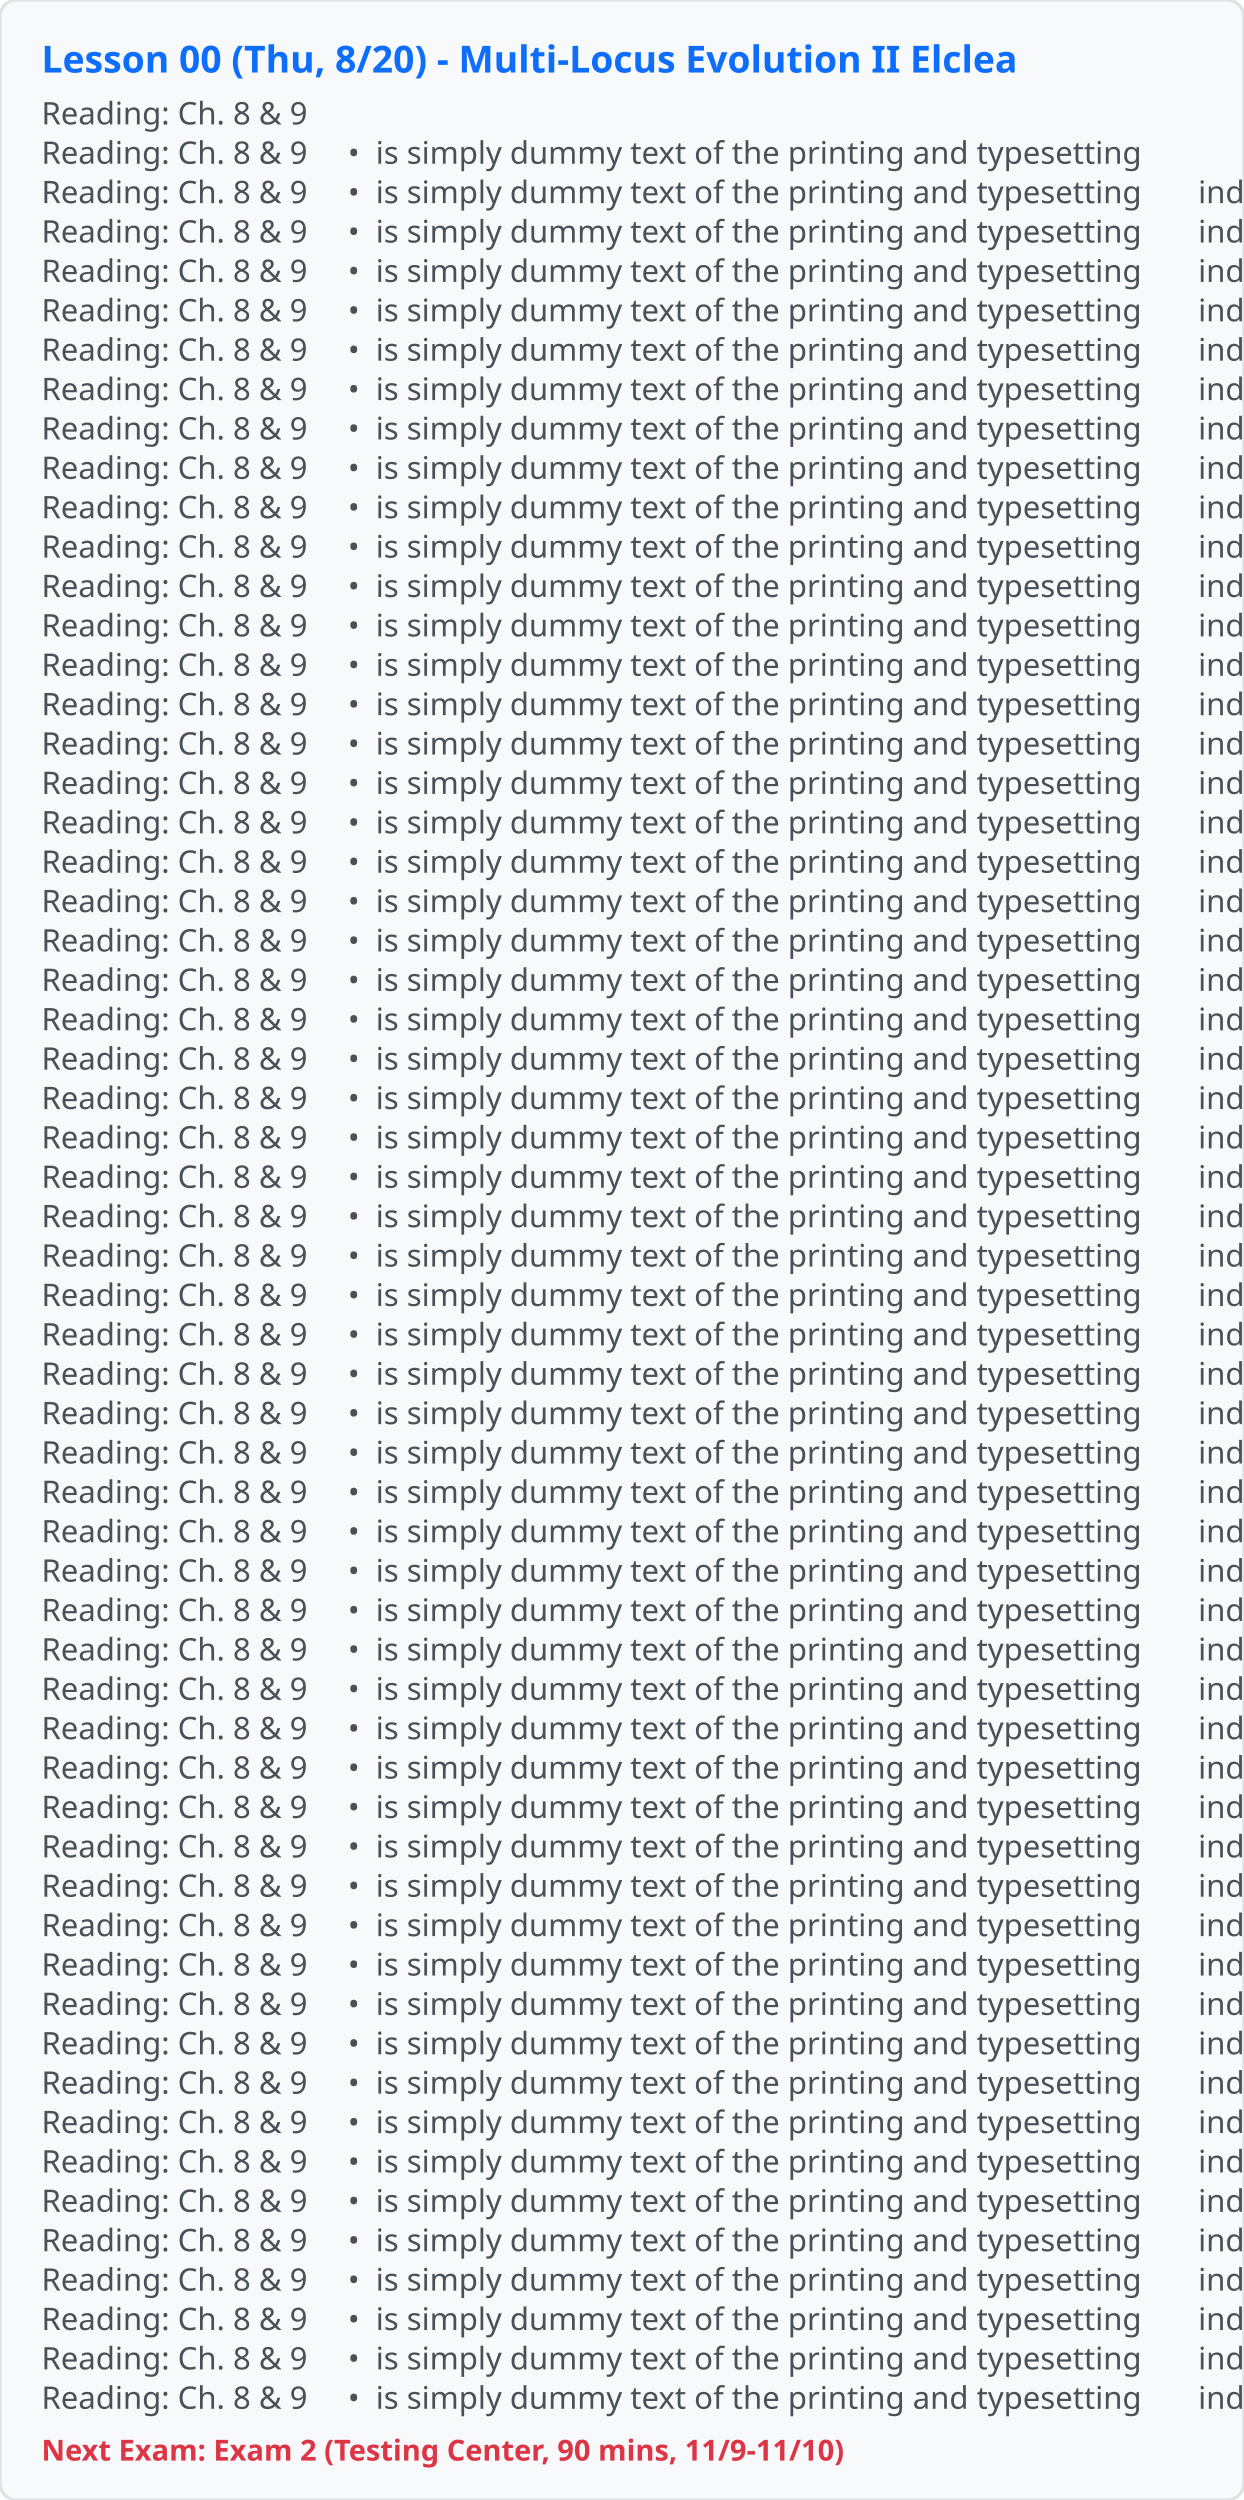
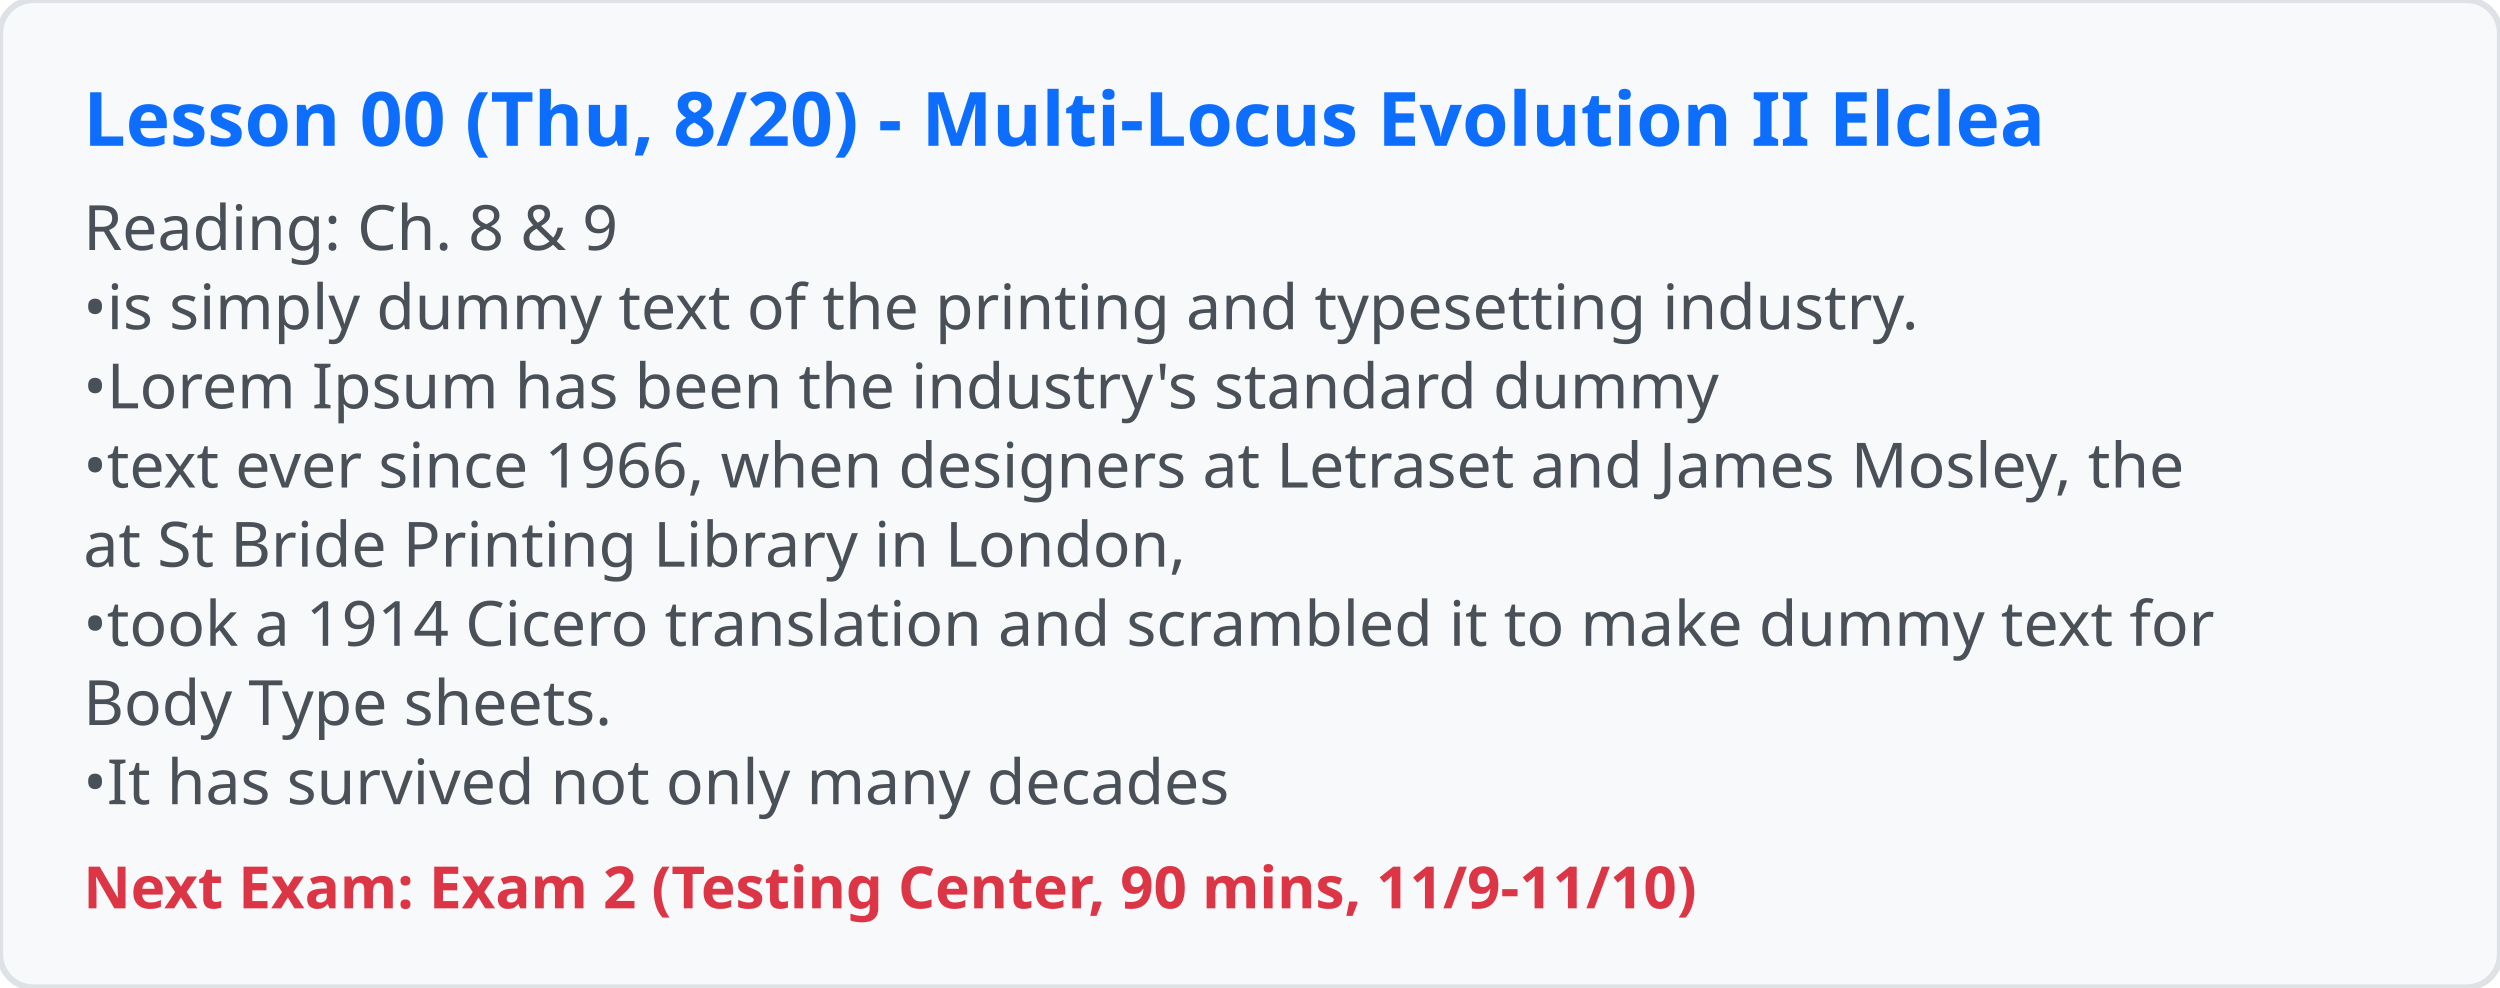
- <svg xmlns="http://www.w3.org/2000/svg" viewBox="0 0 600 1206" width="600" height="1206">
+ <svg xmlns="http://www.w3.org/2000/svg" viewBox="0 0 600 237" width="600" height="237">
  <rect width="100%" height="100%" fill="#f8f9fa" rx="8" stroke="#dee2e6" stroke-width="1.5" />
  <text x="20" y="35" font-family="system-ui, sans-serif" font-size="18" font-weight="bold" fill="#0d6efd">Lesson 00 (Thu, 8/20) - Multi-Locus Evolution II Elclea</text>
  <text x="20" y="60" font-family="system-ui, sans-serif" font-size="15" xml:space="preserve" fill="#495057">Reading: Ch. 8 &amp; 9</text>
-   <text x="20" y="79" font-family="system-ui, sans-serif" font-size="15" xml:space="preserve" fill="#495057">Reading: Ch. 8 &amp; 9     •
-  is simply dummy text of the printing and typesetting</text>
-   <text x="20" y="98" font-family="system-ui, sans-serif" font-size="15" xml:space="preserve" fill="#495057">Reading: Ch. 8 &amp; 9     •
-  is simply dummy text of the printing and typesetting       industry.</text>
-   <text x="20" y="117" font-family="system-ui, sans-serif" font-size="15" xml:space="preserve" fill="#495057">Reading: Ch. 8 &amp; 9     •
-  is simply dummy text of the printing and typesetting       industry.     •</text>
-   <text x="20" y="136" font-family="system-ui, sans-serif" font-size="15" xml:space="preserve" fill="#495057">Reading: Ch. 8 &amp; 9     •
-  is simply dummy text of the printing and typesetting       industry.     •
-        Lorem</text>
-   <text x="20" y="155" font-family="system-ui, sans-serif" font-size="15" xml:space="preserve" fill="#495057">Reading: Ch. 8 &amp; 9     •
-  is simply dummy text of the printing and typesetting       industry.     •
-        Lorem       Ipsum</text>
-   <text x="20" y="174" font-family="system-ui, sans-serif" font-size="15" xml:space="preserve" fill="#495057">Reading: Ch. 8 &amp; 9     •
-  is simply dummy text of the printing and typesetting       industry.     •
-        Lorem       Ipsum       has</text>
-   <text x="20" y="193" font-family="system-ui, sans-serif" font-size="15" xml:space="preserve" fill="#495057">Reading: Ch. 8 &amp; 9     •
-  is simply dummy text of the printing and typesetting       industry.     •
-        Lorem       Ipsum       has       been</text>
-   <text x="20" y="212" font-family="system-ui, sans-serif" font-size="15" xml:space="preserve" fill="#495057">Reading: Ch. 8 &amp; 9     •
-  is simply dummy text of the printing and typesetting       industry.     •
-        Lorem       Ipsum       has       been       the</text>
-   <text x="20" y="231" font-family="system-ui, sans-serif" font-size="15" xml:space="preserve" fill="#495057">Reading: Ch. 8 &amp; 9     •
-  is simply dummy text of the printing and typesetting       industry.     •
-        Lorem       Ipsum       has       been       the       industry's</text>
-   <text x="20" y="250" font-family="system-ui, sans-serif" font-size="15" xml:space="preserve" fill="#495057">Reading: Ch. 8 &amp; 9     •
-  is simply dummy text of the printing and typesetting       industry.     •
-        Lorem       Ipsum       has       been       the       industry's       standard</text>
-   <text x="20" y="269" font-family="system-ui, sans-serif" font-size="15" xml:space="preserve" fill="#495057">Reading: Ch. 8 &amp; 9     •
-  is simply dummy text of the printing and typesetting       industry.     •
-        Lorem       Ipsum       has       been       the       industry's       standard       dummy</text>
-   <text x="20" y="288" font-family="system-ui, sans-serif" font-size="15" xml:space="preserve" fill="#495057">Reading: Ch. 8 &amp; 9     •
-  is simply dummy text of the printing and typesetting       industry.     •
-        Lorem       Ipsum       has       been       the       industry's       standard       dummy     •</text>
-   <text x="20" y="307" font-family="system-ui, sans-serif" font-size="15" xml:space="preserve" fill="#495057">Reading: Ch. 8 &amp; 9     •
-  is simply dummy text of the printing and typesetting       industry.     •
-        Lorem       Ipsum       has       been       the       industry's       standard       dummy     •
-        text</text>
-   <text x="20" y="326" font-family="system-ui, sans-serif" font-size="15" xml:space="preserve" fill="#495057">Reading: Ch. 8 &amp; 9     •
-  is simply dummy text of the printing and typesetting       industry.     •
-        Lorem       Ipsum       has       been       the       industry's       standard       dummy     •
-        text       ever</text>
-   <text x="20" y="345" font-family="system-ui, sans-serif" font-size="15" xml:space="preserve" fill="#495057">Reading: Ch. 8 &amp; 9     •
-  is simply dummy text of the printing and typesetting       industry.     •
-        Lorem       Ipsum       has       been       the       industry's       standard       dummy     •
-        text       ever       since</text>
-   <text x="20" y="364" font-family="system-ui, sans-serif" font-size="15" xml:space="preserve" fill="#495057">Reading: Ch. 8 &amp; 9     •
-  is simply dummy text of the printing and typesetting       industry.     •
-        Lorem       Ipsum       has       been       the       industry's       standard       dummy     •
-        text       ever       since       1966,</text>
-   <text x="20" y="383" font-family="system-ui, sans-serif" font-size="15" xml:space="preserve" fill="#495057">Reading: Ch. 8 &amp; 9     •
-  is simply dummy text of the printing and typesetting       industry.     •
-        Lorem       Ipsum       has       been       the       industry's       standard       dummy     •
-        text       ever       since       1966,       when</text>
-   <text x="20" y="402" font-family="system-ui, sans-serif" font-size="15" xml:space="preserve" fill="#495057">Reading: Ch. 8 &amp; 9     •
-  is simply dummy text of the printing and typesetting       industry.     •
-        Lorem       Ipsum       has       been       the       industry's       standard       dummy     •
-        text       ever       since       1966,       when       designers</text>
-   <text x="20" y="421" font-family="system-ui, sans-serif" font-size="15" xml:space="preserve" fill="#495057">Reading: Ch. 8 &amp; 9     •
-  is simply dummy text of the printing and typesetting       industry.     •
-        Lorem       Ipsum       has       been       the       industry's       standard       dummy     •
-        text       ever       since       1966,       when       designers       at</text>
-   <text x="20" y="440" font-family="system-ui, sans-serif" font-size="15" xml:space="preserve" fill="#495057">Reading: Ch. 8 &amp; 9     •
-  is simply dummy text of the printing and typesetting       industry.     •
-        Lorem       Ipsum       has       been       the       industry's       standard       dummy     •
-        text       ever       since       1966,       when       designers       at       Letraset</text>
-   <text x="20" y="459" font-family="system-ui, sans-serif" font-size="15" xml:space="preserve" fill="#495057">Reading: Ch. 8 &amp; 9     •
-  is simply dummy text of the printing and typesetting       industry.     •
-        Lorem       Ipsum       has       been       the       industry's       standard       dummy     •
-        text       ever       since       1966,       when       designers       at       Letraset       and</text>
-   <text x="20" y="478" font-family="system-ui, sans-serif" font-size="15" xml:space="preserve" fill="#495057">Reading: Ch. 8 &amp; 9     •
-  is simply dummy text of the printing and typesetting       industry.     •
-        Lorem       Ipsum       has       been       the       industry's       standard       dummy     •
-        text       ever       since       1966,       when       designers       at       Letraset       and       James</text>
-   <text x="20" y="497" font-family="system-ui, sans-serif" font-size="15" xml:space="preserve" fill="#495057">Reading: Ch. 8 &amp; 9     •
-  is simply dummy text of the printing and typesetting       industry.     •
-        Lorem       Ipsum       has       been       the       industry's       standard       dummy     •
-        text       ever       since       1966,       when       designers       at       Letraset       and       James       Mosley,</text>
-   <text x="20" y="516" font-family="system-ui, sans-serif" font-size="15" xml:space="preserve" fill="#495057">Reading: Ch. 8 &amp; 9     •
-  is simply dummy text of the printing and typesetting       industry.     •
-        Lorem       Ipsum       has       been       the       industry's       standard       dummy     •
-        text       ever       since       1966,       when       designers       at       Letraset       and       James       Mosley,       the</text>
-   <text x="20" y="535" font-family="system-ui, sans-serif" font-size="15" xml:space="preserve" fill="#495057">Reading: Ch. 8 &amp; 9     •
-  is simply dummy text of the printing and typesetting       industry.     •
-        Lorem       Ipsum       has       been       the       industry's       standard       dummy     •
-        text       ever       since       1966,       when       designers       at       Letraset       and       James       Mosley,       the       librarian</text>
-   <text x="20" y="554" font-family="system-ui, sans-serif" font-size="15" xml:space="preserve" fill="#495057">Reading: Ch. 8 &amp; 9     •
-  is simply dummy text of the printing and typesetting       industry.     •
-        Lorem       Ipsum       has       been       the       industry's       standard       dummy     •
-        text       ever       since       1966,       when       designers       at       Letraset       and       James       Mosley,       the       librarian       at</text>
-   <text x="20" y="573" font-family="system-ui, sans-serif" font-size="15" xml:space="preserve" fill="#495057">Reading: Ch. 8 &amp; 9     •
-  is simply dummy text of the printing and typesetting       industry.     •
-        Lorem       Ipsum       has       been       the       industry's       standard       dummy     •
-        text       ever       since       1966,       when       designers       at       Letraset       and       James       Mosley,       the       librarian       at       St</text>
-   <text x="20" y="592" font-family="system-ui, sans-serif" font-size="15" xml:space="preserve" fill="#495057">Reading: Ch. 8 &amp; 9     •
-  is simply dummy text of the printing and typesetting       industry.     •
-        Lorem       Ipsum       has       been       the       industry's       standard       dummy     •
-        text       ever       since       1966,       when       designers       at       Letraset       and       James       Mosley,       the       librarian       at       St       Bride</text>
-   <text x="20" y="611" font-family="system-ui, sans-serif" font-size="15" xml:space="preserve" fill="#495057">Reading: Ch. 8 &amp; 9     •
-  is simply dummy text of the printing and typesetting       industry.     •
-        Lorem       Ipsum       has       been       the       industry's       standard       dummy     •
-        text       ever       since       1966,       when       designers       at       Letraset       and       James       Mosley,       the       librarian       at       St       Bride       Printing</text>
-   <text x="20" y="630" font-family="system-ui, sans-serif" font-size="15" xml:space="preserve" fill="#495057">Reading: Ch. 8 &amp; 9     •
-  is simply dummy text of the printing and typesetting       industry.     •
-        Lorem       Ipsum       has       been       the       industry's       standard       dummy     •
-        text       ever       since       1966,       when       designers       at       Letraset       and       James       Mosley,       the       librarian       at       St       Bride       Printing       Library</text>
-   <text x="20" y="649" font-family="system-ui, sans-serif" font-size="15" xml:space="preserve" fill="#495057">Reading: Ch. 8 &amp; 9     •
-  is simply dummy text of the printing and typesetting       industry.     •
-        Lorem       Ipsum       has       been       the       industry's       standard       dummy     •
-        text       ever       since       1966,       when       designers       at       Letraset       and       James       Mosley,       the       librarian       at       St       Bride       Printing       Library       in</text>
-   <text x="20" y="668" font-family="system-ui, sans-serif" font-size="15" xml:space="preserve" fill="#495057">Reading: Ch. 8 &amp; 9     •
-  is simply dummy text of the printing and typesetting       industry.     •
-        Lorem       Ipsum       has       been       the       industry's       standard       dummy     •
-        text       ever       since       1966,       when       designers       at       Letraset       and       James       Mosley,       the       librarian       at       St       Bride       Printing       Library       in       London,</text>
-   <text x="20" y="687" font-family="system-ui, sans-serif" font-size="15" xml:space="preserve" fill="#495057">Reading: Ch. 8 &amp; 9     •
-  is simply dummy text of the printing and typesetting       industry.     •
-        Lorem       Ipsum       has       been       the       industry's       standard       dummy     •
-        text       ever       since       1966,       when       designers       at       Letraset       and       James       Mosley,       the       librarian       at       St       Bride       Printing       Library       in       London,     •</text>
-   <text x="20" y="706" font-family="system-ui, sans-serif" font-size="15" xml:space="preserve" fill="#495057">Reading: Ch. 8 &amp; 9     •
-  is simply dummy text of the printing and typesetting       industry.     •
-        Lorem       Ipsum       has       been       the       industry's       standard       dummy     •
-        text       ever       since       1966,       when       designers       at       Letraset       and       James       Mosley,       the       librarian       at       St       Bride       Printing       Library       in       London,     •
-        took</text>
-   <text x="20" y="725" font-family="system-ui, sans-serif" font-size="15" xml:space="preserve" fill="#495057">Reading: Ch. 8 &amp; 9     •
-  is simply dummy text of the printing and typesetting       industry.     •
-        Lorem       Ipsum       has       been       the       industry's       standard       dummy     •
-        text       ever       since       1966,       when       designers       at       Letraset       and       James       Mosley,       the       librarian       at       St       Bride       Printing       Library       in       London,     •
-        took       a</text>
-   <text x="20" y="744" font-family="system-ui, sans-serif" font-size="15" xml:space="preserve" fill="#495057">Reading: Ch. 8 &amp; 9     •
-  is simply dummy text of the printing and typesetting       industry.     •
-        Lorem       Ipsum       has       been       the       industry's       standard       dummy     •
-        text       ever       since       1966,       when       designers       at       Letraset       and       James       Mosley,       the       librarian       at       St       Bride       Printing       Library       in       London,     •
-        took       a       1914</text>
-   <text x="20" y="763" font-family="system-ui, sans-serif" font-size="15" xml:space="preserve" fill="#495057">Reading: Ch. 8 &amp; 9     •
-  is simply dummy text of the printing and typesetting       industry.     •
-        Lorem       Ipsum       has       been       the       industry's       standard       dummy     •
-        text       ever       since       1966,       when       designers       at       Letraset       and       James       Mosley,       the       librarian       at       St       Bride       Printing       Library       in       London,     •
-        took       a       1914       Cicero</text>
-   <text x="20" y="782" font-family="system-ui, sans-serif" font-size="15" xml:space="preserve" fill="#495057">Reading: Ch. 8 &amp; 9     •
-  is simply dummy text of the printing and typesetting       industry.     •
-        Lorem       Ipsum       has       been       the       industry's       standard       dummy     •
-        text       ever       since       1966,       when       designers       at       Letraset       and       James       Mosley,       the       librarian       at       St       Bride       Printing       Library       in       London,     •
-        took       a       1914       Cicero       translation</text>
-   <text x="20" y="801" font-family="system-ui, sans-serif" font-size="15" xml:space="preserve" fill="#495057">Reading: Ch. 8 &amp; 9     •
-  is simply dummy text of the printing and typesetting       industry.     •
-        Lorem       Ipsum       has       been       the       industry's       standard       dummy     •
-        text       ever       since       1966,       when       designers       at       Letraset       and       James       Mosley,       the       librarian       at       St       Bride       Printing       Library       in       London,     •
-        took       a       1914       Cicero       translation       and</text>
-   <text x="20" y="820" font-family="system-ui, sans-serif" font-size="15" xml:space="preserve" fill="#495057">Reading: Ch. 8 &amp; 9     •
-  is simply dummy text of the printing and typesetting       industry.     •
-        Lorem       Ipsum       has       been       the       industry's       standard       dummy     •
-        text       ever       since       1966,       when       designers       at       Letraset       and       James       Mosley,       the       librarian       at       St       Bride       Printing       Library       in       London,     •
-        took       a       1914       Cicero       translation       and       scrambled</text>
-   <text x="20" y="839" font-family="system-ui, sans-serif" font-size="15" xml:space="preserve" fill="#495057">Reading: Ch. 8 &amp; 9     •
-  is simply dummy text of the printing and typesetting       industry.     •
-        Lorem       Ipsum       has       been       the       industry's       standard       dummy     •
-        text       ever       since       1966,       when       designers       at       Letraset       and       James       Mosley,       the       librarian       at       St       Bride       Printing       Library       in       London,     •
-        took       a       1914       Cicero       translation       and       scrambled       it</text>
-   <text x="20" y="858" font-family="system-ui, sans-serif" font-size="15" xml:space="preserve" fill="#495057">Reading: Ch. 8 &amp; 9     •
-  is simply dummy text of the printing and typesetting       industry.     •
-        Lorem       Ipsum       has       been       the       industry's       standard       dummy     •
-        text       ever       since       1966,       when       designers       at       Letraset       and       James       Mosley,       the       librarian       at       St       Bride       Printing       Library       in       London,     •
-        took       a       1914       Cicero       translation       and       scrambled       it       to</text>
-   <text x="20" y="877" font-family="system-ui, sans-serif" font-size="15" xml:space="preserve" fill="#495057">Reading: Ch. 8 &amp; 9     •
-  is simply dummy text of the printing and typesetting       industry.     •
-        Lorem       Ipsum       has       been       the       industry's       standard       dummy     •
-        text       ever       since       1966,       when       designers       at       Letraset       and       James       Mosley,       the       librarian       at       St       Bride       Printing       Library       in       London,     •
-        took       a       1914       Cicero       translation       and       scrambled       it       to       make</text>
-   <text x="20" y="896" font-family="system-ui, sans-serif" font-size="15" xml:space="preserve" fill="#495057">Reading: Ch. 8 &amp; 9     •
-  is simply dummy text of the printing and typesetting       industry.     •
-        Lorem       Ipsum       has       been       the       industry's       standard       dummy     •
-        text       ever       since       1966,       when       designers       at       Letraset       and       James       Mosley,       the       librarian       at       St       Bride       Printing       Library       in       London,     •
-        took       a       1914       Cicero       translation       and       scrambled       it       to       make       dummy</text>
-   <text x="20" y="915" font-family="system-ui, sans-serif" font-size="15" xml:space="preserve" fill="#495057">Reading: Ch. 8 &amp; 9     •
-  is simply dummy text of the printing and typesetting       industry.     •
-        Lorem       Ipsum       has       been       the       industry's       standard       dummy     •
-        text       ever       since       1966,       when       designers       at       Letraset       and       James       Mosley,       the       librarian       at       St       Bride       Printing       Library       in       London,     •
-        took       a       1914       Cicero       translation       and       scrambled       it       to       make       dummy       text</text>
-   <text x="20" y="934" font-family="system-ui, sans-serif" font-size="15" xml:space="preserve" fill="#495057">Reading: Ch. 8 &amp; 9     •
-  is simply dummy text of the printing and typesetting       industry.     •
-        Lorem       Ipsum       has       been       the       industry's       standard       dummy     •
-        text       ever       since       1966,       when       designers       at       Letraset       and       James       Mosley,       the       librarian       at       St       Bride       Printing       Library       in       London,     •
-        took       a       1914       Cicero       translation       and       scrambled       it       to       make       dummy       text       for</text>
-   <text x="20" y="953" font-family="system-ui, sans-serif" font-size="15" xml:space="preserve" fill="#495057">Reading: Ch. 8 &amp; 9     •
-  is simply dummy text of the printing and typesetting       industry.     •
-        Lorem       Ipsum       has       been       the       industry's       standard       dummy     •
-        text       ever       since       1966,       when       designers       at       Letraset       and       James       Mosley,       the       librarian       at       St       Bride       Printing       Library       in       London,     •
-        took       a       1914       Cicero       translation       and       scrambled       it       to       make       dummy       text       for       Letraset's</text>
-   <text x="20" y="972" font-family="system-ui, sans-serif" font-size="15" xml:space="preserve" fill="#495057">Reading: Ch. 8 &amp; 9     •
-  is simply dummy text of the printing and typesetting       industry.     •
-        Lorem       Ipsum       has       been       the       industry's       standard       dummy     •
-        text       ever       since       1966,       when       designers       at       Letraset       and       James       Mosley,       the       librarian       at       St       Bride       Printing       Library       in       London,     •
-        took       a       1914       Cicero       translation       and       scrambled       it       to       make       dummy       text       for       Letraset's       Body</text>
-   <text x="20" y="991" font-family="system-ui, sans-serif" font-size="15" xml:space="preserve" fill="#495057">Reading: Ch. 8 &amp; 9     •
-  is simply dummy text of the printing and typesetting       industry.     •
-        Lorem       Ipsum       has       been       the       industry's       standard       dummy     •
-        text       ever       since       1966,       when       designers       at       Letraset       and       James       Mosley,       the       librarian       at       St       Bride       Printing       Library       in       London,     •
-        took       a       1914       Cicero       translation       and       scrambled       it       to       make       dummy       text       for       Letraset's       Body       Type</text>
-   <text x="20" y="1010" font-family="system-ui, sans-serif" font-size="15" xml:space="preserve" fill="#495057">Reading: Ch. 8 &amp; 9     •
-  is simply dummy text of the printing and typesetting       industry.     •
-        Lorem       Ipsum       has       been       the       industry's       standard       dummy     •
-        text       ever       since       1966,       when       designers       at       Letraset       and       James       Mosley,       the       librarian       at       St       Bride       Printing       Library       in       London,     •
-        took       a       1914       Cicero       translation       and       scrambled       it       to       make       dummy       text       for       Letraset's       Body       Type       sheets.</text>
-   <text x="20" y="1029" font-family="system-ui, sans-serif" font-size="15" xml:space="preserve" fill="#495057">Reading: Ch. 8 &amp; 9     •
-  is simply dummy text of the printing and typesetting       industry.     •
-        Lorem       Ipsum       has       been       the       industry's       standard       dummy     •
-        text       ever       since       1966,       when       designers       at       Letraset       and       James       Mosley,       the       librarian       at       St       Bride       Printing       Library       in       London,     •
-        took       a       1914       Cicero       translation       and       scrambled       it       to       make       dummy       text       for       Letraset's       Body       Type       sheets.     •</text>
-   <text x="20" y="1048" font-family="system-ui, sans-serif" font-size="15" xml:space="preserve" fill="#495057">Reading: Ch. 8 &amp; 9     •
-  is simply dummy text of the printing and typesetting       industry.     •
-        Lorem       Ipsum       has       been       the       industry's       standard       dummy     •
-        text       ever       since       1966,       when       designers       at       Letraset       and       James       Mosley,       the       librarian       at       St       Bride       Printing       Library       in       London,     •
-        took       a       1914       Cicero       translation       and       scrambled       it       to       make       dummy       text       for       Letraset's       Body       Type       sheets.     •
-        It</text>
-   <text x="20" y="1067" font-family="system-ui, sans-serif" font-size="15" xml:space="preserve" fill="#495057">Reading: Ch. 8 &amp; 9     •
-  is simply dummy text of the printing and typesetting       industry.     •
-        Lorem       Ipsum       has       been       the       industry's       standard       dummy     •
-        text       ever       since       1966,       when       designers       at       Letraset       and       James       Mosley,       the       librarian       at       St       Bride       Printing       Library       in       London,     •
-        took       a       1914       Cicero       translation       and       scrambled       it       to       make       dummy       text       for       Letraset's       Body       Type       sheets.     •
-        It       has</text>
-   <text x="20" y="1086" font-family="system-ui, sans-serif" font-size="15" xml:space="preserve" fill="#495057">Reading: Ch. 8 &amp; 9     •
-  is simply dummy text of the printing and typesetting       industry.     •
-        Lorem       Ipsum       has       been       the       industry's       standard       dummy     •
-        text       ever       since       1966,       when       designers       at       Letraset       and       James       Mosley,       the       librarian       at       St       Bride       Printing       Library       in       London,     •
-        took       a       1914       Cicero       translation       and       scrambled       it       to       make       dummy       text       for       Letraset's       Body       Type       sheets.     •
-        It       has       survived</text>
-   <text x="20" y="1105" font-family="system-ui, sans-serif" font-size="15" xml:space="preserve" fill="#495057">Reading: Ch. 8 &amp; 9     •
-  is simply dummy text of the printing and typesetting       industry.     •
-        Lorem       Ipsum       has       been       the       industry's       standard       dummy     •
-        text       ever       since       1966,       when       designers       at       Letraset       and       James       Mosley,       the       librarian       at       St       Bride       Printing       Library       in       London,     •
-        took       a       1914       Cicero       translation       and       scrambled       it       to       make       dummy       text       for       Letraset's       Body       Type       sheets.     •
-        It       has       survived       not</text>
-   <text x="20" y="1124" font-family="system-ui, sans-serif" font-size="15" xml:space="preserve" fill="#495057">Reading: Ch. 8 &amp; 9     •
-  is simply dummy text of the printing and typesetting       industry.     •
-        Lorem       Ipsum       has       been       the       industry's       standard       dummy     •
-        text       ever       since       1966,       when       designers       at       Letraset       and       James       Mosley,       the       librarian       at       St       Bride       Printing       Library       in       London,     •
-        took       a       1914       Cicero       translation       and       scrambled       it       to       make       dummy       text       for       Letraset's       Body       Type       sheets.     •
-        It       has       survived       not       only</text>
-   <text x="20" y="1143" font-family="system-ui, sans-serif" font-size="15" xml:space="preserve" fill="#495057">Reading: Ch. 8 &amp; 9     •
-  is simply dummy text of the printing and typesetting       industry.     •
-        Lorem       Ipsum       has       been       the       industry's       standard       dummy     •
-        text       ever       since       1966,       when       designers       at       Letraset       and       James       Mosley,       the       librarian       at       St       Bride       Printing       Library       in       London,     •
-        took       a       1914       Cicero       translation       and       scrambled       it       to       make       dummy       text       for       Letraset's       Body       Type       sheets.     •
-        It       has       survived       not       only       many</text>
-   <text x="20" y="1162" font-family="system-ui, sans-serif" font-size="15" xml:space="preserve" fill="#495057">Reading: Ch. 8 &amp; 9     •
-  is simply dummy text of the printing and typesetting       industry.     •
-        Lorem       Ipsum       has       been       the       industry's       standard       dummy     •
-        text       ever       since       1966,       when       designers       at       Letraset       and       James       Mosley,       the       librarian       at       St       Bride       Printing       Library       in       London,     •
-        took       a       1914       Cicero       translation       and       scrambled       it       to       make       dummy       text       for       Letraset's       Body       Type       sheets.     •
-        It       has       survived       not       only       many       decades</text>
-   <text x="20" y="1187" font-family="system-ui, sans-serif" font-size="14" font-weight="600" fill="#dc3545">Next Exam: Exam 2 (Testing Center, 90 mins, 11/9-11/10)</text>
+   <text x="20" y="79" font-family="system-ui, sans-serif" font-size="15" xml:space="preserve" fill="#495057">•is simply dummy text of the printing and typesetting industry.</text>
+   <text x="20" y="98" font-family="system-ui, sans-serif" font-size="15" xml:space="preserve" fill="#495057">•Lorem Ipsum has been the industry's standard dummy</text>
+   <text x="20" y="117" font-family="system-ui, sans-serif" font-size="15" xml:space="preserve" fill="#495057">•text ever since 1966, when designers at Letraset and James Mosley, the</text>
+   <text x="20" y="136" font-family="system-ui, sans-serif" font-size="15" xml:space="preserve" fill="#495057">at St Bride Printing Library in London,</text>
+   <text x="20" y="155" font-family="system-ui, sans-serif" font-size="15" xml:space="preserve" fill="#495057">•took a 1914 Cicero translation and scrambled it to make dummy text for</text>
+   <text x="20" y="174" font-family="system-ui, sans-serif" font-size="15" xml:space="preserve" fill="#495057">Body Type sheets.</text>
+   <text x="20" y="193" font-family="system-ui, sans-serif" font-size="15" xml:space="preserve" fill="#495057">•It has survived not only many decades</text>
+   <text x="20" y="218" font-family="system-ui, sans-serif" font-size="14" font-weight="600" fill="#dc3545">Next Exam: Exam 2 (Testing Center, 90 mins, 11/9-11/10)</text>
</svg>
